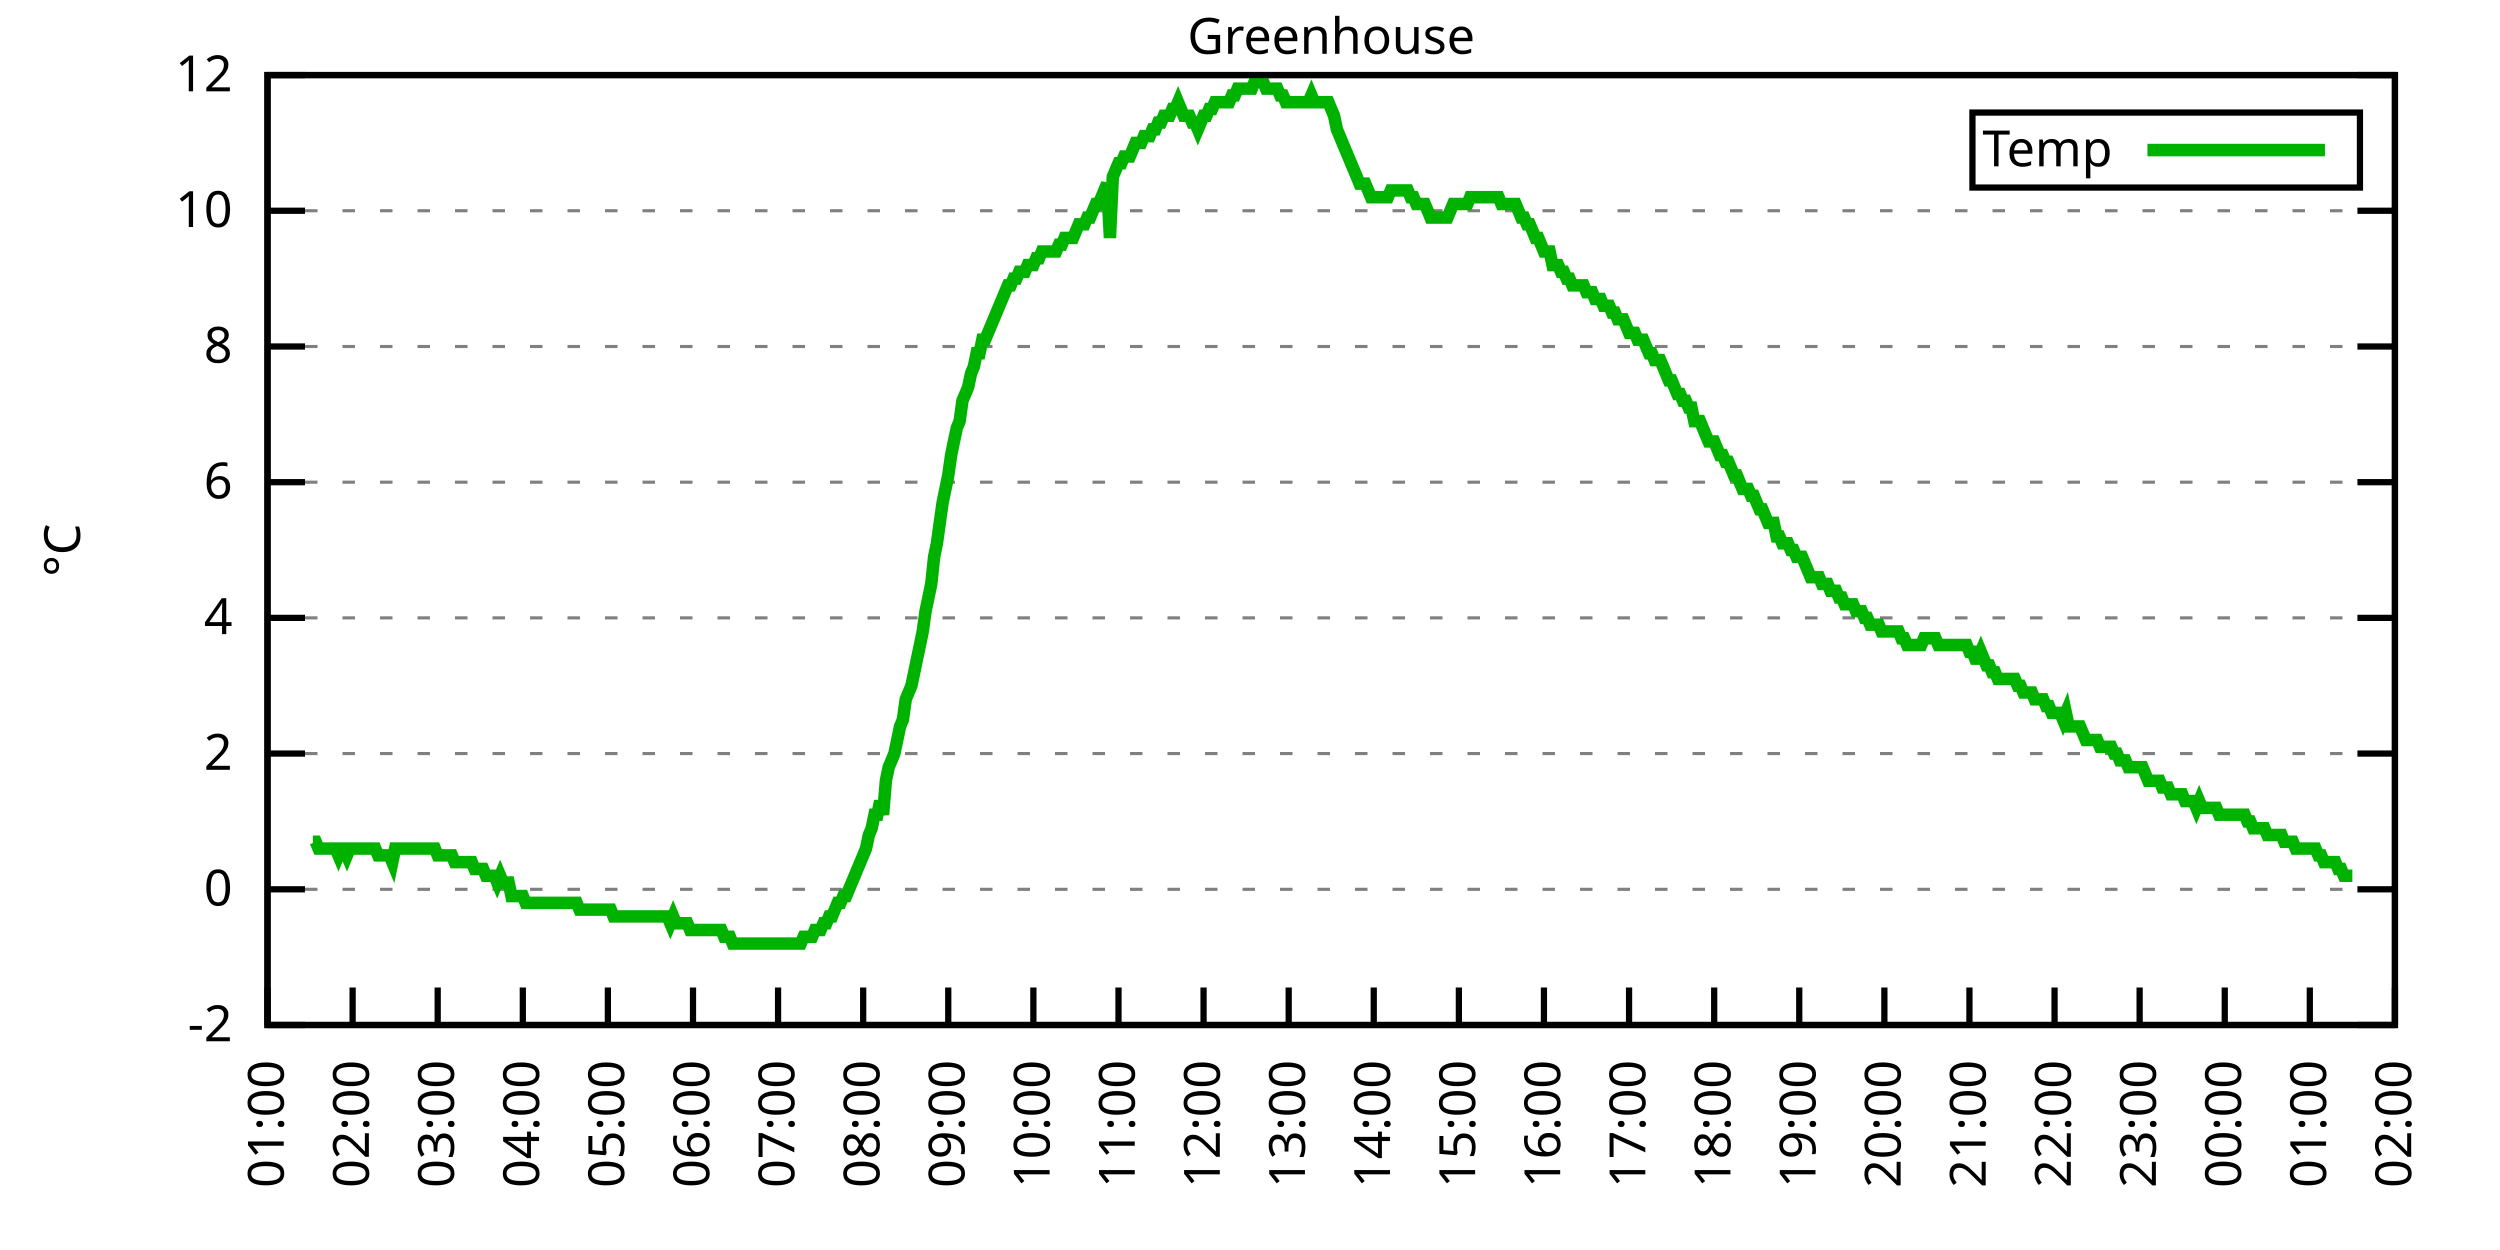
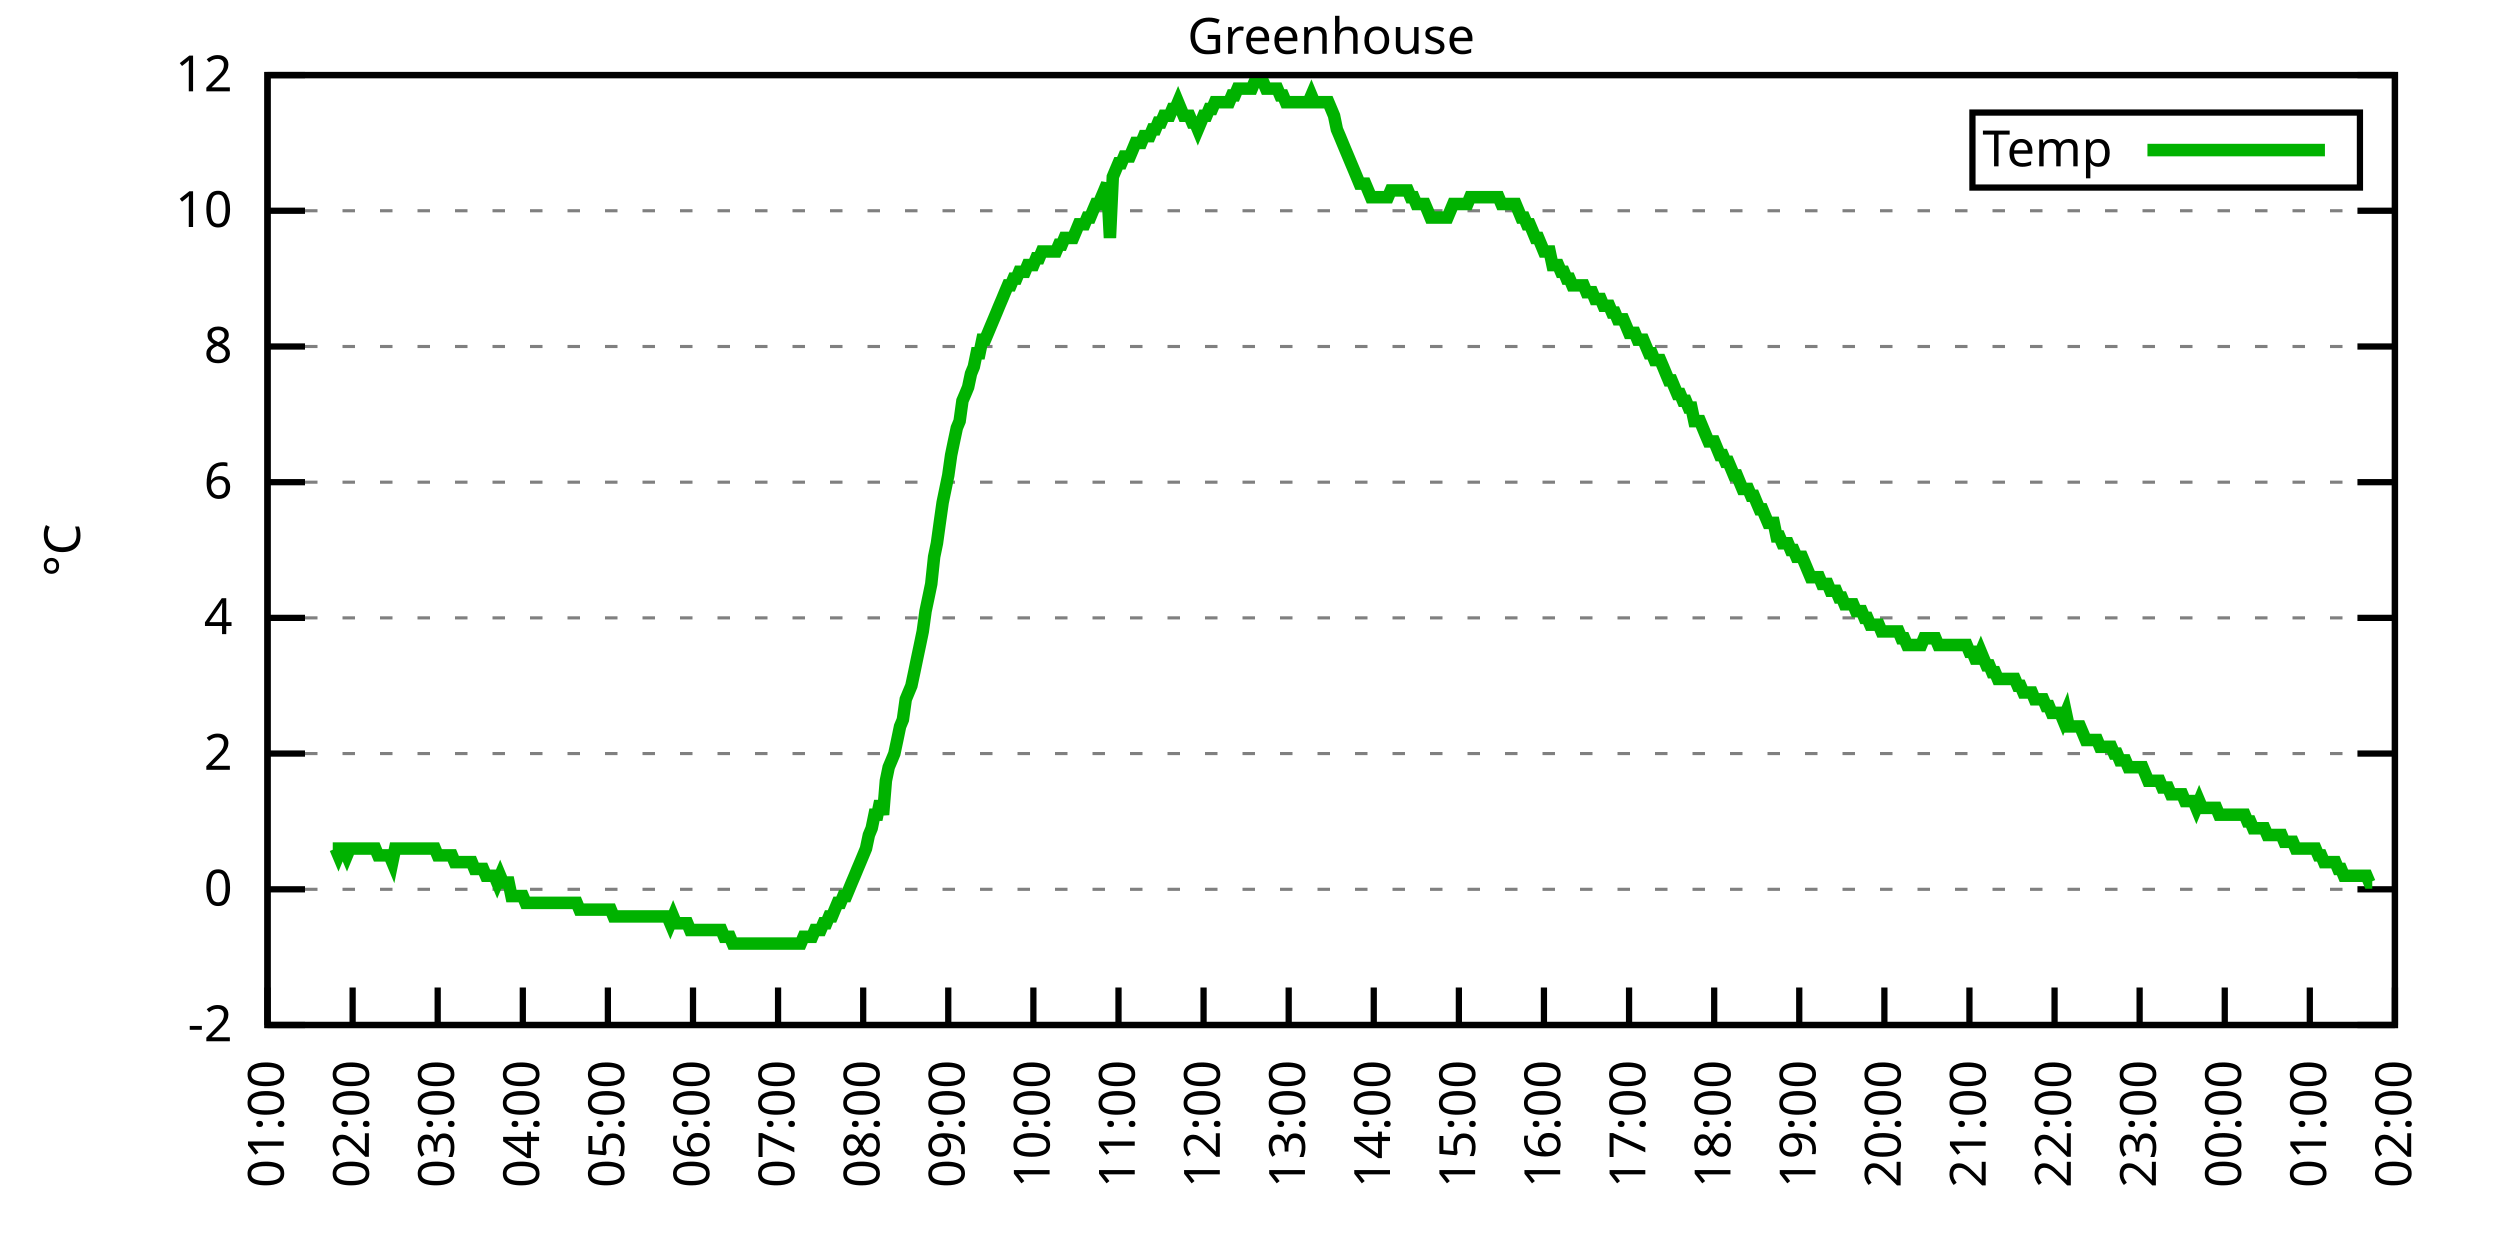
<svg xmlns="http://www.w3.org/2000/svg" xmlns:xlink="http://www.w3.org/1999/xlink" width="400" height="200" viewBox="0 0 400 200">
  <g id="gnuplot_canvas">
    <rect x="0" y="0" width="400" height="200" fill="none" />
    <defs>
      <circle id="gpDot" r="0.5" stroke-width="0.5" stroke="currentColor" />
      <path id="gpPt0" stroke-width="0.333" stroke="currentColor" d="M-1,0 h2 M0,-1 v2" />
      <path id="gpPt1" stroke-width="0.333" stroke="currentColor" d="M-1,-1 L1,1 M1,-1 L-1,1" />
      <path id="gpPt2" stroke-width="0.333" stroke="currentColor" d="M-1,0 L1,0 M0,-1 L0,1 M-1,-1 L1,1 M-1,1 L1,-1" />
      <rect id="gpPt3" stroke-width="0.333" stroke="currentColor" x="-1" y="-1" width="2" height="2" />
      <rect id="gpPt4" stroke-width="0.333" stroke="currentColor" fill="currentColor" x="-1" y="-1" width="2" height="2" />
      <circle id="gpPt5" stroke-width="0.333" stroke="currentColor" cx="0" cy="0" r="1" />
      <use xlink:href="#gpPt5" id="gpPt6" fill="currentColor" stroke="none" />
      <path id="gpPt7" stroke-width="0.333" stroke="currentColor" d="M0,-1.33 L-1.33,0.67 L1.33,0.67 z" />
      <use xlink:href="#gpPt7" id="gpPt8" fill="currentColor" stroke="none" />
      <use xlink:href="#gpPt7" id="gpPt9" stroke="currentColor" transform="rotate(180)" />
      <use xlink:href="#gpPt9" id="gpPt10" fill="currentColor" stroke="none" />
      <use xlink:href="#gpPt3" id="gpPt11" stroke="currentColor" transform="rotate(45)" />
      <use xlink:href="#gpPt11" id="gpPt12" fill="currentColor" stroke="none" />
      <path id="gpPt13" stroke-width="0.333" stroke="currentColor" d="M0,1.330 L1.265,0.411 L0.782,-1.067 L-0.782,-1.076 L-1.265,0.411 z" />
      <use xlink:href="#gpPt13" id="gpPt14" fill="currentColor" stroke="none" />
      <filter id="textbox" filterUnits="objectBoundingBox" x="0" y="0" height="1" width="1">
        <feFlood flood-color="white" flood-opacity="1" result="bgnd" />
        <feComposite in="SourceGraphic" in2="bgnd" operator="atop" />
      </filter>
      <filter id="greybox" filterUnits="objectBoundingBox" x="0" y="0" height="1" width="1">
        <feFlood flood-color="lightgrey" flood-opacity="1" result="grey" />
        <feComposite in="SourceGraphic" in2="grey" operator="atop" />
      </filter>
    </defs>
    <g fill="none" color="white" stroke="currentColor" stroke-width="1.00" stroke-linecap="butt" stroke-linejoin="miter">
</g>
    <g fill="none" color="black" stroke="currentColor" stroke-width="1.00" stroke-linecap="butt" stroke-linejoin="miter">
      <g stroke="none" shape-rendering="crispEdges">
        <polygon fill="rgb(255, 255, 255)" points="42.80,164.00 383.18,164.00 383.18,12.02 42.80,12.02 " />
      </g>
    </g>
    <g fill="none" color="black" stroke="currentColor" stroke-width="1.00" stroke-linecap="butt" stroke-linejoin="miter">
</g>
    <g fill="none" color="black" stroke="black" stroke-width="0.50" stroke-linecap="butt" stroke-linejoin="miter">
</g>
    <g fill="none" color="gray" stroke="currentColor" stroke-width="0.50" stroke-linecap="butt" stroke-linejoin="miter">
      <path stroke="gray" stroke-dasharray="2,4" class="gridline" d="M42.80,164.00 L383.19,164.00  " />
    </g>
    <g fill="none" color="gray" stroke="gray" stroke-width="1.00" stroke-linecap="butt" stroke-linejoin="miter">
</g>
    <g fill="none" color="black" stroke="currentColor" stroke-width="1.00" stroke-linecap="butt" stroke-linejoin="miter">
      <path stroke="black" d="M42.80,164.00 L48.80,164.00 M383.19,164.00 L377.19,164.00  " />
      <g transform="translate(37.20,166.60)" stroke="none" fill="black" font-family="Sans" font-size="8.00" text-anchor="end">
        <text>
          <tspan font-family="Sans">-2</tspan>
        </text>
      </g>
    </g>
    <g fill="none" color="black" stroke="currentColor" stroke-width="1.00" stroke-linecap="butt" stroke-linejoin="miter">
</g>
    <g fill="none" color="black" stroke="black" stroke-width="0.50" stroke-linecap="butt" stroke-linejoin="miter">
</g>
    <g fill="none" color="gray" stroke="currentColor" stroke-width="0.50" stroke-linecap="butt" stroke-linejoin="miter">
      <path stroke="gray" stroke-dasharray="2,4" class="gridline" d="M42.80,142.29 L383.19,142.29  " />
    </g>
    <g fill="none" color="gray" stroke="gray" stroke-width="1.00" stroke-linecap="butt" stroke-linejoin="miter">
</g>
    <g fill="none" color="black" stroke="currentColor" stroke-width="1.00" stroke-linecap="butt" stroke-linejoin="miter">
      <path stroke="black" d="M42.80,142.29 L48.80,142.29 M383.19,142.29 L377.19,142.29  " />
      <g transform="translate(37.20,144.89)" stroke="none" fill="black" font-family="Sans" font-size="8.00" text-anchor="end">
        <text>
          <tspan font-family="Sans"> 0</tspan>
        </text>
      </g>
    </g>
    <g fill="none" color="black" stroke="currentColor" stroke-width="1.00" stroke-linecap="butt" stroke-linejoin="miter">
</g>
    <g fill="none" color="black" stroke="black" stroke-width="0.50" stroke-linecap="butt" stroke-linejoin="miter">
</g>
    <g fill="none" color="gray" stroke="currentColor" stroke-width="0.50" stroke-linecap="butt" stroke-linejoin="miter">
      <path stroke="gray" stroke-dasharray="2,4" class="gridline" d="M42.80,120.57 L383.19,120.57  " />
    </g>
    <g fill="none" color="gray" stroke="gray" stroke-width="1.00" stroke-linecap="butt" stroke-linejoin="miter">
</g>
    <g fill="none" color="black" stroke="currentColor" stroke-width="1.00" stroke-linecap="butt" stroke-linejoin="miter">
      <path stroke="black" d="M42.80,120.57 L48.80,120.57 M383.19,120.57 L377.19,120.57  " />
      <g transform="translate(37.20,123.17)" stroke="none" fill="black" font-family="Sans" font-size="8.00" text-anchor="end">
        <text>
          <tspan font-family="Sans"> 2</tspan>
        </text>
      </g>
    </g>
    <g fill="none" color="black" stroke="currentColor" stroke-width="1.00" stroke-linecap="butt" stroke-linejoin="miter">
</g>
    <g fill="none" color="black" stroke="black" stroke-width="0.50" stroke-linecap="butt" stroke-linejoin="miter">
</g>
    <g fill="none" color="gray" stroke="currentColor" stroke-width="0.50" stroke-linecap="butt" stroke-linejoin="miter">
      <path stroke="gray" stroke-dasharray="2,4" class="gridline" d="M42.80,98.86 L383.19,98.86  " />
    </g>
    <g fill="none" color="gray" stroke="gray" stroke-width="1.00" stroke-linecap="butt" stroke-linejoin="miter">
</g>
    <g fill="none" color="black" stroke="currentColor" stroke-width="1.00" stroke-linecap="butt" stroke-linejoin="miter">
      <path stroke="black" d="M42.80,98.86 L48.80,98.86 M383.19,98.86 L377.19,98.86  " />
      <g transform="translate(37.20,101.46)" stroke="none" fill="black" font-family="Sans" font-size="8.00" text-anchor="end">
        <text>
          <tspan font-family="Sans"> 4</tspan>
        </text>
      </g>
    </g>
    <g fill="none" color="black" stroke="currentColor" stroke-width="1.00" stroke-linecap="butt" stroke-linejoin="miter">
</g>
    <g fill="none" color="black" stroke="black" stroke-width="0.50" stroke-linecap="butt" stroke-linejoin="miter">
</g>
    <g fill="none" color="gray" stroke="currentColor" stroke-width="0.50" stroke-linecap="butt" stroke-linejoin="miter">
      <path stroke="gray" stroke-dasharray="2,4" class="gridline" d="M42.80,77.15 L383.19,77.15  " />
    </g>
    <g fill="none" color="gray" stroke="gray" stroke-width="1.00" stroke-linecap="butt" stroke-linejoin="miter">
</g>
    <g fill="none" color="black" stroke="currentColor" stroke-width="1.00" stroke-linecap="butt" stroke-linejoin="miter">
      <path stroke="black" d="M42.80,77.15 L48.80,77.15 M383.19,77.15 L377.19,77.15  " />
      <g transform="translate(37.20,79.75)" stroke="none" fill="black" font-family="Sans" font-size="8.00" text-anchor="end">
        <text>
          <tspan font-family="Sans"> 6</tspan>
        </text>
      </g>
    </g>
    <g fill="none" color="black" stroke="currentColor" stroke-width="1.00" stroke-linecap="butt" stroke-linejoin="miter">
</g>
    <g fill="none" color="black" stroke="black" stroke-width="0.50" stroke-linecap="butt" stroke-linejoin="miter">
</g>
    <g fill="none" color="gray" stroke="currentColor" stroke-width="0.50" stroke-linecap="butt" stroke-linejoin="miter">
      <path stroke="gray" stroke-dasharray="2,4" class="gridline" d="M42.80,55.44 L383.19,55.44  " />
    </g>
    <g fill="none" color="gray" stroke="gray" stroke-width="1.00" stroke-linecap="butt" stroke-linejoin="miter">
</g>
    <g fill="none" color="black" stroke="currentColor" stroke-width="1.00" stroke-linecap="butt" stroke-linejoin="miter">
      <path stroke="black" d="M42.80,55.44 L48.80,55.44 M383.19,55.44 L377.19,55.44  " />
      <g transform="translate(37.20,58.04)" stroke="none" fill="black" font-family="Sans" font-size="8.00" text-anchor="end">
        <text>
          <tspan font-family="Sans"> 8</tspan>
        </text>
      </g>
    </g>
    <g fill="none" color="black" stroke="currentColor" stroke-width="1.00" stroke-linecap="butt" stroke-linejoin="miter">
</g>
    <g fill="none" color="black" stroke="black" stroke-width="0.50" stroke-linecap="butt" stroke-linejoin="miter">
</g>
    <g fill="none" color="gray" stroke="currentColor" stroke-width="0.50" stroke-linecap="butt" stroke-linejoin="miter">
      <path stroke="gray" stroke-dasharray="2,4" class="gridline" d="M42.80,33.72 L383.19,33.72  " />
    </g>
    <g fill="none" color="gray" stroke="gray" stroke-width="1.00" stroke-linecap="butt" stroke-linejoin="miter">
</g>
    <g fill="none" color="black" stroke="currentColor" stroke-width="1.00" stroke-linecap="butt" stroke-linejoin="miter">
      <path stroke="black" d="M42.80,33.72 L48.80,33.72 M383.19,33.72 L377.19,33.72  " />
      <g transform="translate(37.20,36.32)" stroke="none" fill="black" font-family="Sans" font-size="8.00" text-anchor="end">
        <text>
          <tspan font-family="Sans"> 10</tspan>
        </text>
      </g>
    </g>
    <g fill="none" color="black" stroke="currentColor" stroke-width="1.00" stroke-linecap="butt" stroke-linejoin="miter">
</g>
    <g fill="none" color="black" stroke="black" stroke-width="0.50" stroke-linecap="butt" stroke-linejoin="miter">
</g>
    <g fill="none" color="gray" stroke="currentColor" stroke-width="0.50" stroke-linecap="butt" stroke-linejoin="miter">
      <path stroke="gray" stroke-dasharray="2,4" class="gridline" d="M42.80,12.01 L383.19,12.01  " />
    </g>
    <g fill="none" color="gray" stroke="gray" stroke-width="1.00" stroke-linecap="butt" stroke-linejoin="miter">
</g>
    <g fill="none" color="black" stroke="currentColor" stroke-width="1.00" stroke-linecap="butt" stroke-linejoin="miter">
      <path stroke="black" d="M42.80,12.01 L48.80,12.01 M383.19,12.01 L377.19,12.01  " />
      <g transform="translate(37.20,14.61)" stroke="none" fill="black" font-family="Sans" font-size="8.00" text-anchor="end">
        <text>
          <tspan font-family="Sans"> 12</tspan>
        </text>
      </g>
    </g>
    <g fill="none" color="black" stroke="currentColor" stroke-width="1.00" stroke-linecap="butt" stroke-linejoin="miter">
      <path stroke="black" d="M42.80,164.00 L42.80,158.00  " />
      <g transform="translate(45.40,169.60) rotate(270.00)" stroke="none" fill="black" font-family="Sans" font-size="8.00" text-anchor="end">
        <text>
          <tspan font-family="Sans">01:00</tspan>
        </text>
      </g>
    </g>
    <g fill="none" color="black" stroke="currentColor" stroke-width="1.00" stroke-linecap="butt" stroke-linejoin="miter">
      <path stroke="black" d="M56.42,164.00 L56.42,158.00  " />
      <g transform="translate(59.02,169.60) rotate(270.00)" stroke="none" fill="black" font-family="Sans" font-size="8.00" text-anchor="end">
        <text>
          <tspan font-family="Sans">02:00</tspan>
        </text>
      </g>
    </g>
    <g fill="none" color="black" stroke="currentColor" stroke-width="1.00" stroke-linecap="butt" stroke-linejoin="miter">
      <path stroke="black" d="M70.03,164.00 L70.03,158.00  " />
      <g transform="translate(72.63,169.60) rotate(270.00)" stroke="none" fill="black" font-family="Sans" font-size="8.00" text-anchor="end">
        <text>
          <tspan font-family="Sans">03:00</tspan>
        </text>
      </g>
    </g>
    <g fill="none" color="black" stroke="currentColor" stroke-width="1.00" stroke-linecap="butt" stroke-linejoin="miter">
      <path stroke="black" d="M83.65,164.00 L83.65,158.00  " />
      <g transform="translate(86.25,169.60) rotate(270.00)" stroke="none" fill="black" font-family="Sans" font-size="8.00" text-anchor="end">
        <text>
          <tspan font-family="Sans">04:00</tspan>
        </text>
      </g>
    </g>
    <g fill="none" color="black" stroke="currentColor" stroke-width="1.00" stroke-linecap="butt" stroke-linejoin="miter">
      <path stroke="black" d="M97.26,164.00 L97.26,158.00  " />
      <g transform="translate(99.86,169.60) rotate(270.00)" stroke="none" fill="black" font-family="Sans" font-size="8.00" text-anchor="end">
        <text>
          <tspan font-family="Sans">05:00</tspan>
        </text>
      </g>
    </g>
    <g fill="none" color="black" stroke="currentColor" stroke-width="1.00" stroke-linecap="butt" stroke-linejoin="miter">
      <path stroke="black" d="M110.88,164.00 L110.88,158.00  " />
      <g transform="translate(113.48,169.60) rotate(270.00)" stroke="none" fill="black" font-family="Sans" font-size="8.00" text-anchor="end">
        <text>
          <tspan font-family="Sans">06:00</tspan>
        </text>
      </g>
    </g>
    <g fill="none" color="black" stroke="currentColor" stroke-width="1.00" stroke-linecap="butt" stroke-linejoin="miter">
      <path stroke="black" d="M124.49,164.00 L124.49,158.00  " />
      <g transform="translate(127.09,169.60) rotate(270.00)" stroke="none" fill="black" font-family="Sans" font-size="8.00" text-anchor="end">
        <text>
          <tspan font-family="Sans">07:00</tspan>
        </text>
      </g>
    </g>
    <g fill="none" color="black" stroke="currentColor" stroke-width="1.00" stroke-linecap="butt" stroke-linejoin="miter">
      <path stroke="black" d="M138.11,164.00 L138.11,158.00  " />
      <g transform="translate(140.71,169.60) rotate(270.00)" stroke="none" fill="black" font-family="Sans" font-size="8.00" text-anchor="end">
        <text>
          <tspan font-family="Sans">08:00</tspan>
        </text>
      </g>
    </g>
    <g fill="none" color="black" stroke="currentColor" stroke-width="1.00" stroke-linecap="butt" stroke-linejoin="miter">
      <path stroke="black" d="M151.72,164.00 L151.72,158.00  " />
      <g transform="translate(154.32,169.60) rotate(270.00)" stroke="none" fill="black" font-family="Sans" font-size="8.00" text-anchor="end">
        <text>
          <tspan font-family="Sans">09:00</tspan>
        </text>
      </g>
    </g>
    <g fill="none" color="black" stroke="currentColor" stroke-width="1.00" stroke-linecap="butt" stroke-linejoin="miter">
      <path stroke="black" d="M165.34,164.00 L165.34,158.00  " />
      <g transform="translate(167.94,169.60) rotate(270.00)" stroke="none" fill="black" font-family="Sans" font-size="8.00" text-anchor="end">
        <text>
          <tspan font-family="Sans">10:00</tspan>
        </text>
      </g>
    </g>
    <g fill="none" color="black" stroke="currentColor" stroke-width="1.00" stroke-linecap="butt" stroke-linejoin="miter">
      <path stroke="black" d="M178.96,164.00 L178.96,158.00  " />
      <g transform="translate(181.56,169.60) rotate(270.00)" stroke="none" fill="black" font-family="Sans" font-size="8.00" text-anchor="end">
        <text>
          <tspan font-family="Sans">11:00</tspan>
        </text>
      </g>
    </g>
    <g fill="none" color="black" stroke="currentColor" stroke-width="1.00" stroke-linecap="butt" stroke-linejoin="miter">
      <path stroke="black" d="M192.57,164.00 L192.57,158.00  " />
      <g transform="translate(195.17,169.60) rotate(270.00)" stroke="none" fill="black" font-family="Sans" font-size="8.00" text-anchor="end">
        <text>
          <tspan font-family="Sans">12:00</tspan>
        </text>
      </g>
    </g>
    <g fill="none" color="black" stroke="currentColor" stroke-width="1.00" stroke-linecap="butt" stroke-linejoin="miter">
      <path stroke="black" d="M206.19,164.00 L206.19,158.00  " />
      <g transform="translate(208.79,169.60) rotate(270.00)" stroke="none" fill="black" font-family="Sans" font-size="8.00" text-anchor="end">
        <text>
          <tspan font-family="Sans">13:00</tspan>
        </text>
      </g>
    </g>
    <g fill="none" color="black" stroke="currentColor" stroke-width="1.00" stroke-linecap="butt" stroke-linejoin="miter">
      <path stroke="black" d="M219.80,164.00 L219.80,158.00  " />
      <g transform="translate(222.40,169.60) rotate(270.00)" stroke="none" fill="black" font-family="Sans" font-size="8.00" text-anchor="end">
        <text>
          <tspan font-family="Sans">14:00</tspan>
        </text>
      </g>
    </g>
    <g fill="none" color="black" stroke="currentColor" stroke-width="1.00" stroke-linecap="butt" stroke-linejoin="miter">
      <path stroke="black" d="M233.42,164.00 L233.42,158.00  " />
      <g transform="translate(236.02,169.60) rotate(270.00)" stroke="none" fill="black" font-family="Sans" font-size="8.00" text-anchor="end">
        <text>
          <tspan font-family="Sans">15:00</tspan>
        </text>
      </g>
    </g>
    <g fill="none" color="black" stroke="currentColor" stroke-width="1.00" stroke-linecap="butt" stroke-linejoin="miter">
      <path stroke="black" d="M247.03,164.00 L247.03,158.00  " />
      <g transform="translate(249.63,169.60) rotate(270.00)" stroke="none" fill="black" font-family="Sans" font-size="8.00" text-anchor="end">
        <text>
          <tspan font-family="Sans">16:00</tspan>
        </text>
      </g>
    </g>
    <g fill="none" color="black" stroke="currentColor" stroke-width="1.00" stroke-linecap="butt" stroke-linejoin="miter">
      <path stroke="black" d="M260.65,164.00 L260.65,158.00  " />
      <g transform="translate(263.25,169.60) rotate(270.00)" stroke="none" fill="black" font-family="Sans" font-size="8.00" text-anchor="end">
        <text>
          <tspan font-family="Sans">17:00</tspan>
        </text>
      </g>
    </g>
    <g fill="none" color="black" stroke="currentColor" stroke-width="1.00" stroke-linecap="butt" stroke-linejoin="miter">
      <path stroke="black" d="M274.27,164.00 L274.27,158.00  " />
      <g transform="translate(276.87,169.60) rotate(270.00)" stroke="none" fill="black" font-family="Sans" font-size="8.00" text-anchor="end">
        <text>
          <tspan font-family="Sans">18:00</tspan>
        </text>
      </g>
    </g>
    <g fill="none" color="black" stroke="currentColor" stroke-width="1.00" stroke-linecap="butt" stroke-linejoin="miter">
      <path stroke="black" d="M287.88,164.00 L287.88,158.00  " />
      <g transform="translate(290.48,169.60) rotate(270.00)" stroke="none" fill="black" font-family="Sans" font-size="8.00" text-anchor="end">
        <text>
          <tspan font-family="Sans">19:00</tspan>
        </text>
      </g>
    </g>
    <g fill="none" color="black" stroke="currentColor" stroke-width="1.00" stroke-linecap="butt" stroke-linejoin="miter">
      <path stroke="black" d="M301.50,164.00 L301.50,158.00  " />
      <g transform="translate(304.10,169.60) rotate(270.00)" stroke="none" fill="black" font-family="Sans" font-size="8.00" text-anchor="end">
        <text>
          <tspan font-family="Sans">20:00</tspan>
        </text>
      </g>
    </g>
    <g fill="none" color="black" stroke="currentColor" stroke-width="1.00" stroke-linecap="butt" stroke-linejoin="miter">
      <path stroke="black" d="M315.11,164.00 L315.11,158.00  " />
      <g transform="translate(317.71,169.60) rotate(270.00)" stroke="none" fill="black" font-family="Sans" font-size="8.00" text-anchor="end">
        <text>
          <tspan font-family="Sans">21:00</tspan>
        </text>
      </g>
    </g>
    <g fill="none" color="black" stroke="currentColor" stroke-width="1.00" stroke-linecap="butt" stroke-linejoin="miter">
      <path stroke="black" d="M328.73,164.00 L328.73,158.00  " />
      <g transform="translate(331.33,169.60) rotate(270.00)" stroke="none" fill="black" font-family="Sans" font-size="8.00" text-anchor="end">
        <text>
          <tspan font-family="Sans">22:00</tspan>
        </text>
      </g>
    </g>
    <g fill="none" color="black" stroke="currentColor" stroke-width="1.00" stroke-linecap="butt" stroke-linejoin="miter">
      <path stroke="black" d="M342.34,164.00 L342.34,158.00  " />
      <g transform="translate(344.94,169.60) rotate(270.00)" stroke="none" fill="black" font-family="Sans" font-size="8.00" text-anchor="end">
        <text>
          <tspan font-family="Sans">23:00</tspan>
        </text>
      </g>
    </g>
    <g fill="none" color="black" stroke="currentColor" stroke-width="1.00" stroke-linecap="butt" stroke-linejoin="miter">
      <path stroke="black" d="M355.96,164.00 L355.96,158.00  " />
      <g transform="translate(358.56,169.60) rotate(270.00)" stroke="none" fill="black" font-family="Sans" font-size="8.00" text-anchor="end">
        <text>
          <tspan font-family="Sans">00:00</tspan>
        </text>
      </g>
    </g>
    <g fill="none" color="black" stroke="currentColor" stroke-width="1.00" stroke-linecap="butt" stroke-linejoin="miter">
      <path stroke="black" d="M369.57,164.00 L369.57,158.00  " />
      <g transform="translate(372.17,169.60) rotate(270.00)" stroke="none" fill="black" font-family="Sans" font-size="8.00" text-anchor="end">
        <text>
          <tspan font-family="Sans">01:00</tspan>
        </text>
      </g>
    </g>
    <g fill="none" color="black" stroke="currentColor" stroke-width="1.00" stroke-linecap="butt" stroke-linejoin="miter">
      <path stroke="black" d="M383.19,164.00 L383.19,158.00  " />
      <g transform="translate(385.79,169.60) rotate(270.00)" stroke="none" fill="black" font-family="Sans" font-size="8.00" text-anchor="end">
        <text>
          <tspan font-family="Sans">02:00</tspan>
        </text>
      </g>
    </g>
    <g fill="none" color="black" stroke="currentColor" stroke-width="1.00" stroke-linecap="butt" stroke-linejoin="miter">
</g>
    <g fill="none" color="black" stroke="currentColor" stroke-width="1.00" stroke-linecap="butt" stroke-linejoin="miter">
      <path stroke="black" d="M42.80,12.01 L42.80,164.00 L383.19,164.00 L383.19,12.01 L42.80,12.01 Z  " />
    </g>
    <g fill="none" color="black" stroke="currentColor" stroke-width="1.00" stroke-linecap="butt" stroke-linejoin="miter">
</g>
    <g fill="none" color="black" stroke="currentColor" stroke-width="1.00" stroke-linecap="butt" stroke-linejoin="miter">
      <path stroke="black" d="M315.59,30.01 L315.59,18.01 L377.59,18.01 L377.59,30.01 L315.59,30.01 Z  " />
    </g>
    <g id="Greenhouse_plot_1">
      <g fill="none" color="white" stroke="black" stroke-width="2.00" stroke-linecap="butt" stroke-linejoin="miter">
</g>
      <g fill="none" color="black" stroke="currentColor" stroke-width="2.00" stroke-linecap="butt" stroke-linejoin="miter">
        <g transform="translate(337.99,26.61)" stroke="none" fill="black" font-family="Sans" font-size="8.00" text-anchor="end">
          <text>
            <tspan font-family="Sans">Temp</tspan>
          </text>
        </g>
      </g>
      <g fill="none" color="black" stroke="currentColor" stroke-width="2.00" stroke-linecap="butt" stroke-linejoin="miter">
-         <path stroke="rgb(  0, 178,   0)" d="M343.59,24.01 L371.99,24.01 M50.06,134.69 L50.52,134.69 L50.97,135.77 L51.42,135.77 L51.88,135.77 L52.33,135.77   L52.78,135.77 L53.24,135.77 L53.69,135.77 L54.15,136.86 L54.60,135.77 L55.05,135.77 L55.51,136.86 L55.96,135.77   L56.42,135.77 L56.87,135.77 L57.32,135.77 L57.78,135.77 L58.23,135.77 L58.68,135.77 L59.14,135.77 L59.59,135.77   L60.05,135.77 L60.50,136.86 L60.95,136.86 L61.41,136.86 L61.86,136.86 L62.32,136.86 L62.77,137.94 L63.22,135.77   L63.68,135.77 L64.13,135.77 L64.58,135.77 L65.04,135.77 L65.49,135.77 L65.95,135.77 L66.40,135.77 L66.85,135.77   L67.31,135.77 L67.76,135.77 L68.22,135.77 L68.67,135.77 L69.12,135.77 L69.58,135.77 L70.03,136.86 L70.49,136.86   L70.94,136.86 L71.39,136.86 L71.85,136.86 L72.30,136.86 L72.75,137.94 L73.21,137.94 L73.66,137.94 L74.12,137.94   L74.57,137.94 L75.02,137.94 L75.48,137.94 L75.93,139.03 L76.39,139.03 L76.84,139.03 L77.29,139.03 L77.75,140.12   L78.20,140.12 L78.65,140.12 L79.11,140.12 L79.56,141.20 L80.02,140.12 L80.47,141.20 L80.92,141.20 L81.38,141.20   L81.83,143.37 L82.29,143.37 L82.74,143.37 L83.19,143.37 L83.65,143.37 L84.10,144.46 L84.55,144.46 L85.01,144.46   L85.46,144.46 L85.92,144.46 L86.37,144.46 L86.82,144.46 L87.28,144.46 L87.73,144.46 L88.19,144.46 L88.64,144.46   L89.09,144.46 L89.55,144.46 L90.00,144.46 L90.45,144.46 L90.91,144.46 L91.36,144.46 L91.82,144.46 L92.27,144.46   L92.72,145.54 L93.18,145.54 L93.63,145.54 L94.09,145.54 L94.54,145.54 L94.99,145.54 L95.45,145.54 L95.90,145.54   L96.35,145.54 L96.81,145.54 L97.26,145.54 L97.72,145.54 L98.17,146.63 L98.62,146.63 L99.08,146.63 L99.53,146.63   L99.99,146.63 L100.44,146.63 L100.89,146.63 L101.35,146.63 L101.80,146.63 L102.25,146.63 L102.71,146.63 L103.16,146.63   L103.62,146.63 L104.07,146.63 L104.52,146.63 L104.98,146.63 L105.43,146.63 L105.89,146.63 L106.34,146.63 L106.79,146.63   L107.25,147.72 L107.70,146.63 L108.15,147.72 L108.61,147.72 L109.06,147.72 L109.52,147.72 L109.97,147.72 L110.42,148.80   L110.88,148.80 L111.33,148.80 L111.79,148.80 L112.24,148.80 L112.69,148.80 L113.15,148.80 L113.60,148.80 L114.05,148.80   L114.51,148.80 L114.96,148.80 L115.42,148.80 L115.87,149.89 L116.32,149.89 L116.78,149.89 L117.23,150.97 L117.69,150.97   L118.14,150.97 L118.59,150.97 L119.05,150.97 L119.50,150.97 L119.96,150.97 L120.41,150.97 L120.86,150.97 L121.32,150.97   L121.77,150.97 L122.22,150.97 L122.68,150.97 L123.13,150.97 L123.59,150.97 L124.04,150.97 L124.49,150.97 L124.95,150.97   L125.40,150.97 L125.86,150.97 L126.31,150.97 L126.76,150.97 L127.22,150.97 L127.67,150.97 L128.12,150.97 L128.58,149.89   L129.03,149.89 L129.49,149.89 L129.94,149.89 L130.39,148.80 L130.85,148.80 L131.30,148.80 L131.76,147.72 L132.21,147.72   L132.66,146.63 L133.12,146.63 L133.57,145.54 L134.02,144.46 L134.48,144.46 L134.93,143.37 L135.39,143.37 L135.84,142.29   L136.29,141.20 L136.75,140.12 L137.20,139.03 L137.66,137.94 L138.11,136.86 L138.56,135.77 L139.02,133.60 L139.47,132.52   L139.92,130.35 L140.38,130.35 L140.83,128.17 L141.29,130.35 L141.74,124.92 L142.19,122.75 L142.65,121.66 L143.10,120.57   L143.56,118.40 L144.01,116.23 L144.46,115.15 L144.92,111.89 L145.37,110.80 L145.82,109.72 L146.28,107.55 L146.73,105.38   L147.19,103.20 L147.64,101.03 L148.09,97.78 L148.55,95.60 L149.00,93.43 L149.46,89.09 L149.91,86.92 L150.36,83.66   L150.82,80.41 L151.27,78.23 L151.72,76.06 L152.18,72.81 L152.63,70.63 L153.09,68.46 L153.54,67.38 L153.99,64.12   L154.45,63.04 L154.90,61.95 L155.36,59.78 L155.81,58.69 L156.26,56.52 L156.72,56.52 L157.17,54.35 L157.62,54.35   L158.08,53.26 L158.53,52.18 L158.99,51.09 L159.44,50.01 L159.89,48.92 L160.35,47.84 L160.80,46.75 L161.26,45.66   L161.71,45.66 L162.16,44.58 L162.62,44.58 L163.07,43.49 L163.52,43.49 L163.98,43.49 L164.43,42.41 L164.89,42.41   L165.34,42.41 L165.79,41.32 L166.25,41.32 L166.70,40.24 L167.16,40.24 L167.61,40.24 L168.06,40.24 L168.52,40.24   L168.97,40.24 L169.43,39.15 L169.88,39.15 L170.33,38.07 L170.79,38.07 L171.24,38.07 L171.69,38.07 L172.15,36.98   L172.60,35.89 L173.06,35.89 L173.51,35.89 L173.96,34.81 L174.42,34.81 L174.87,33.72 L175.33,32.64 L175.78,32.64   L176.23,31.55 L176.69,30.47 L177.14,29.38 L177.59,38.07 L178.05,28.29 L178.50,27.21 L178.96,26.12 L179.41,26.12   L179.86,25.04 L180.32,25.04 L180.77,25.04 L181.23,23.95 L181.68,22.87 L182.13,22.87 L182.59,22.87 L183.04,21.78   L183.49,21.78 L183.95,21.78 L184.40,20.70 L184.86,20.70 L185.31,19.61 L185.76,19.61 L186.22,18.52 L186.67,18.52   L187.13,18.52 L187.58,17.44 L188.03,17.44 L188.49,16.35 L188.94,17.44 L189.39,18.52 L189.85,18.52 L190.30,18.52   L190.76,19.61 L191.21,19.61 L191.66,20.70 L192.12,19.61 L192.57,18.52 L193.03,18.52 L193.48,17.44 L193.93,17.44   L194.39,16.35 L194.84,16.35 L195.29,16.35 L195.75,16.35 L196.20,16.35 L196.66,16.35 L197.11,15.27 L197.56,15.27   L198.02,14.18 L198.47,14.18 L198.93,14.18 L199.38,14.18 L199.83,14.18 L200.29,14.18 L200.74,13.10 L201.19,13.10   L201.65,13.10 L202.10,13.10 L202.56,14.18 L203.01,14.18 L203.46,14.18 L203.92,14.18 L204.37,14.18 L204.83,15.27   L205.28,15.27 L205.73,16.35 L206.19,16.35 L206.64,16.35 L207.09,16.35 L207.55,16.35 L208.00,16.35 L208.46,16.35   L208.91,16.35 L209.36,16.35 L209.82,15.27 L210.27,16.35 L210.73,16.35 L211.18,16.35 L211.63,16.35 L212.09,16.35   L212.54,16.35 L213.00,17.44 L213.45,18.52 L213.90,20.70 L214.36,21.78 L214.81,22.87 L215.26,23.95 L215.72,25.04   L216.17,26.12 L216.63,27.21 L217.08,28.29 L217.53,29.38 L217.99,29.38 L218.44,29.38 L218.90,30.47 L219.35,31.55   L219.80,31.55 L220.26,31.55 L220.71,31.55 L221.16,31.55 L221.62,31.55 L222.07,31.55 L222.53,30.47 L222.98,30.47   L223.43,30.47 L223.89,30.47 L224.34,30.47 L224.80,30.47 L225.25,30.47 L225.70,31.55 L226.16,31.55 L226.61,32.64   L227.06,32.64 L227.52,32.64 L227.97,32.64 L228.43,33.72 L228.88,34.81 L229.33,34.81 L229.79,34.81 L230.24,34.81   L230.70,34.81 L231.15,34.81 L231.60,34.81 L232.06,33.72 L232.51,32.64 L232.96,32.64 L233.42,32.64 L233.87,32.64   L234.33,32.64 L234.78,32.64 L235.23,31.55 L235.69,31.55 L236.14,31.55 L236.60,31.55 L237.05,31.55 L237.50,31.55   L237.96,31.55 L238.41,31.55 L238.86,31.55 L239.32,31.55 L239.77,31.55 L240.23,32.64 L240.68,32.64 L241.13,32.64   L241.59,32.64 L242.04,32.64 L242.50,32.64 L242.95,33.72 L243.40,34.81 L243.86,34.81 L244.31,35.89 L244.76,35.89   L245.22,36.98 L245.67,38.07 L246.13,38.07 L246.58,39.15 L247.03,40.24 L247.49,40.24 L247.94,40.24 L248.40,42.41   L248.85,42.41 L249.30,42.41 L249.76,43.49 L250.21,43.49 L250.66,44.58 L251.12,44.58 L251.57,45.66 L252.03,45.66   L252.48,45.66 L252.93,45.66 L253.39,45.66 L253.84,46.75 L254.30,46.75 L254.75,46.75 L255.20,47.84 L255.66,47.84   L256.11,47.84 L256.56,48.92 L257.02,48.92 L257.47,48.92 L257.93,50.01 L258.38,50.01 L258.83,51.09 L259.29,51.09   L259.74,51.09 L260.20,52.18 L260.65,53.26 L261.10,53.26 L261.56,53.26 L262.01,54.35 L262.47,54.35 L262.92,54.35   L263.37,55.44 L263.83,56.52 L264.28,56.52 L264.73,57.61 L265.19,57.61 L265.64,57.61 L266.10,58.69 L266.55,59.78   L267.00,60.86 L267.46,60.86 L267.91,61.95 L268.37,63.04 L268.82,63.04 L269.27,64.12 L269.73,64.12 L270.18,65.21   L270.63,65.21 L271.09,67.38 L271.54,67.38 L272.00,67.38 L272.45,68.46 L272.90,69.55 L273.36,70.63 L273.81,70.63   L274.27,70.63 L274.72,71.72 L275.17,72.81 L275.63,72.81 L276.08,73.89 L276.53,73.89 L276.99,74.98 L277.44,76.06   L277.90,76.06 L278.35,77.15 L278.80,78.23 L279.26,78.23 L279.71,78.23 L280.17,79.32 L280.62,79.32 L281.07,80.41   L281.53,81.49 L281.98,81.49 L282.43,82.58 L282.89,83.66 L283.34,83.66 L283.80,83.66 L284.25,85.83 L284.70,85.83   L285.16,86.92 L285.61,86.92 L286.07,86.92 L286.52,88.00 L286.97,88.00 L287.43,89.09 L287.88,89.09 L288.33,89.09   L288.79,90.18 L289.24,91.26 L289.70,92.35 L290.15,92.35 L290.60,92.35 L291.06,92.35 L291.51,93.43 L291.97,93.43   L292.42,93.43 L292.87,94.52 L293.33,94.52 L293.78,94.52 L294.23,95.60 L294.69,95.60 L295.14,96.69 L295.60,96.69   L296.05,96.69 L296.50,96.69 L296.96,97.78 L297.41,97.78 L297.87,97.78 L298.32,98.86 L298.77,98.86 L299.23,99.95   L299.68,99.95 L300.13,99.95 L300.59,99.95 L301.04,101.03 L301.50,101.03 L301.95,101.03 L302.40,101.03 L302.86,101.03   L303.31,101.03 L303.77,101.03 L304.22,102.12 L304.67,102.12 L305.13,103.20 L305.58,103.20 L306.03,103.20 L306.49,103.20   L306.94,103.20 L307.40,103.20 L307.85,102.12 L308.30,102.12 L308.76,102.12 L309.21,102.12 L309.67,102.12 L310.12,103.20   L310.57,103.20 L311.03,103.20 L311.48,103.20 L311.94,103.20 L312.39,103.20 L312.84,103.20 L313.30,103.20 L313.75,103.20   L314.20,103.20 L314.66,103.20 L315.11,104.29 L315.57,104.29 L316.02,105.38 L316.47,105.38 L316.93,104.29 L317.38,105.38   L317.84,106.46 L318.29,106.46 L318.74,107.55 L319.20,107.55 L319.65,108.63 L320.10,108.63 L320.56,108.63 L321.01,108.63   L321.47,108.63 L321.92,108.63 L322.37,108.63 L322.83,109.72 L323.28,109.72 L323.74,110.80 L324.19,110.80 L324.64,110.80   L325.10,110.80 L325.55,111.89 L326.00,111.89 L326.46,111.89 L326.91,111.89 L327.37,112.97 L327.82,112.97 L328.27,114.06   L328.73,114.06 L329.18,114.06 L329.64,114.06 L330.09,115.15 L330.54,114.06 L331.00,116.23 L331.45,116.23 L331.90,116.23   L332.36,116.23 L332.81,116.23 L333.27,117.32 L333.72,118.40 L334.17,118.40 L334.63,118.40 L335.08,118.40 L335.54,118.40   L335.99,119.49 L336.44,119.49 L336.90,119.49 L337.35,119.49 L337.80,119.49 L338.26,120.57 L338.71,120.57 L339.17,121.66   L339.62,121.66 L340.07,121.66 L340.53,122.75 L340.98,122.75 L341.44,122.75 L341.89,122.75 L342.34,122.75 L342.80,122.75   L343.25,123.83 L343.70,124.92 L344.16,124.92 L344.61,124.92 L345.07,124.92 L345.52,124.92 L345.97,126.00 L346.43,126.00   L346.88,126.00 L347.34,127.09 L347.79,127.09 L348.24,127.09 L348.70,127.09 L349.15,127.09 L349.60,128.17 L350.06,128.17   L350.51,128.17 L350.97,128.17 L351.42,129.26 L351.87,128.17 L352.33,129.26 L352.78,129.26 L353.24,129.26 L353.69,129.26   L354.14,129.26 L354.60,129.26 L355.05,130.35 L355.50,130.35 L355.96,130.35 L356.41,130.35 L356.87,130.35 L357.32,130.35   L357.77,130.35 L358.23,130.35 L358.68,130.35 L359.14,130.35 L359.59,131.43 L360.04,131.43 L360.50,132.52 L360.95,132.52   L361.41,132.52 L361.86,132.52 L362.31,132.52 L362.77,133.60 L363.22,133.60 L363.67,133.60 L364.13,133.60 L364.58,133.60   L365.04,133.60 L365.49,134.69 L365.94,134.69 L366.40,134.69 L366.85,134.69 L367.31,135.77 L367.76,135.77 L368.21,135.77   L368.67,135.77 L369.12,135.77 L369.57,135.77 L370.03,135.77 L370.48,135.77 L370.94,136.86 L371.39,136.86 L371.84,137.94   L372.30,137.94 L372.75,137.94 L373.21,137.94 L373.66,137.94 L374.11,139.03 L374.57,139.03 L375.02,140.12 L375.47,140.12   L375.93,140.12 L376.38,140.12  " />
+         <path stroke="rgb(  0, 178,   0)" d="M343.59,24.01 L371.99,24.01 M53.24,135.77 L53.69,135.77 L54.15,136.86 L54.60,135.77 L55.05,135.77 L55.51,136.86   L55.96,135.77 L56.42,135.77 L56.87,135.77 L57.32,135.77 L57.78,135.77 L58.23,135.77 L58.68,135.77 L59.14,135.77   L59.59,135.77 L60.05,135.77 L60.50,136.86 L60.95,136.86 L61.41,136.86 L61.86,136.86 L62.32,136.86 L62.77,137.94   L63.22,135.77 L63.68,135.77 L64.13,135.77 L64.58,135.77 L65.04,135.77 L65.49,135.77 L65.95,135.77 L66.40,135.77   L66.85,135.77 L67.31,135.77 L67.76,135.77 L68.22,135.77 L68.67,135.77 L69.12,135.77 L69.58,135.77 L70.03,136.86   L70.49,136.86 L70.94,136.86 L71.39,136.86 L71.85,136.86 L72.30,136.86 L72.75,137.94 L73.21,137.94 L73.66,137.94   L74.12,137.94 L74.57,137.94 L75.02,137.94 L75.48,137.94 L75.93,139.03 L76.39,139.03 L76.84,139.03 L77.29,139.03   L77.75,140.12 L78.20,140.12 L78.65,140.12 L79.11,140.12 L79.56,141.20 L80.02,140.12 L80.47,141.20 L80.92,141.20   L81.38,141.20 L81.83,143.37 L82.29,143.37 L82.74,143.37 L83.19,143.37 L83.65,143.37 L84.10,144.46 L84.55,144.46   L85.01,144.46 L85.46,144.46 L85.92,144.46 L86.37,144.46 L86.82,144.46 L87.28,144.46 L87.73,144.46 L88.19,144.46   L88.64,144.46 L89.09,144.46 L89.55,144.46 L90.00,144.46 L90.45,144.46 L90.91,144.46 L91.36,144.46 L91.82,144.46   L92.27,144.46 L92.72,145.54 L93.18,145.54 L93.63,145.54 L94.09,145.54 L94.54,145.54 L94.99,145.54 L95.45,145.54   L95.90,145.54 L96.35,145.54 L96.81,145.54 L97.26,145.54 L97.72,145.54 L98.17,146.63 L98.62,146.63 L99.08,146.63   L99.53,146.63 L99.99,146.63 L100.44,146.63 L100.89,146.63 L101.35,146.63 L101.80,146.63 L102.25,146.63 L102.71,146.63   L103.16,146.63 L103.62,146.63 L104.07,146.63 L104.52,146.63 L104.98,146.63 L105.43,146.63 L105.89,146.63 L106.34,146.63   L106.79,146.63 L107.25,147.72 L107.70,146.63 L108.15,147.72 L108.61,147.72 L109.06,147.72 L109.52,147.72 L109.97,147.72   L110.42,148.80 L110.88,148.80 L111.33,148.80 L111.79,148.80 L112.24,148.80 L112.69,148.80 L113.15,148.80 L113.60,148.80   L114.05,148.80 L114.51,148.80 L114.96,148.80 L115.42,148.80 L115.87,149.89 L116.32,149.89 L116.78,149.89 L117.23,150.97   L117.69,150.97 L118.14,150.97 L118.59,150.97 L119.05,150.97 L119.50,150.97 L119.96,150.97 L120.41,150.97 L120.86,150.97   L121.32,150.97 L121.77,150.97 L122.22,150.97 L122.68,150.97 L123.13,150.97 L123.59,150.97 L124.04,150.97 L124.49,150.97   L124.95,150.97 L125.40,150.97 L125.86,150.97 L126.31,150.97 L126.76,150.97 L127.22,150.97 L127.67,150.97 L128.12,150.97   L128.58,149.89 L129.03,149.89 L129.49,149.89 L129.94,149.89 L130.39,148.80 L130.85,148.80 L131.30,148.80 L131.76,147.72   L132.21,147.72 L132.66,146.63 L133.12,146.63 L133.57,145.54 L134.02,144.46 L134.48,144.46 L134.93,143.37 L135.39,143.37   L135.84,142.29 L136.29,141.20 L136.75,140.12 L137.20,139.03 L137.66,137.94 L138.11,136.86 L138.56,135.77 L139.02,133.60   L139.47,132.52 L139.92,130.35 L140.38,130.35 L140.83,128.17 L141.29,130.35 L141.74,124.92 L142.19,122.75 L142.65,121.66   L143.10,120.57 L143.56,118.40 L144.01,116.23 L144.46,115.15 L144.92,111.89 L145.37,110.80 L145.82,109.72 L146.28,107.55   L146.73,105.38 L147.19,103.20 L147.64,101.03 L148.09,97.78 L148.55,95.60 L149.00,93.43 L149.46,89.09 L149.91,86.92   L150.36,83.66 L150.82,80.41 L151.27,78.23 L151.72,76.06 L152.18,72.81 L152.63,70.63 L153.09,68.46 L153.54,67.38   L153.99,64.12 L154.45,63.04 L154.90,61.95 L155.36,59.78 L155.81,58.69 L156.26,56.52 L156.72,56.52 L157.17,54.35   L157.62,54.35 L158.08,53.26 L158.53,52.18 L158.99,51.09 L159.44,50.01 L159.89,48.92 L160.35,47.84 L160.80,46.75   L161.26,45.66 L161.71,45.66 L162.16,44.58 L162.62,44.58 L163.07,43.49 L163.52,43.49 L163.98,43.49 L164.43,42.41   L164.89,42.41 L165.34,42.41 L165.79,41.32 L166.25,41.32 L166.70,40.24 L167.16,40.24 L167.61,40.24 L168.06,40.24   L168.52,40.24 L168.97,40.24 L169.43,39.15 L169.88,39.15 L170.33,38.07 L170.79,38.07 L171.24,38.07 L171.69,38.07   L172.15,36.98 L172.60,35.89 L173.06,35.89 L173.51,35.89 L173.96,34.81 L174.42,34.81 L174.87,33.72 L175.33,32.64   L175.78,32.64 L176.23,31.55 L176.69,30.47 L177.14,29.38 L177.59,38.07 L178.05,28.29 L178.50,27.21 L178.96,26.12   L179.41,26.12 L179.86,25.04 L180.32,25.04 L180.77,25.04 L181.23,23.95 L181.68,22.87 L182.13,22.87 L182.59,22.87   L183.04,21.78 L183.49,21.78 L183.95,21.78 L184.40,20.70 L184.86,20.70 L185.31,19.61 L185.76,19.61 L186.22,18.52   L186.67,18.52 L187.13,18.52 L187.58,17.44 L188.03,17.44 L188.49,16.35 L188.94,17.44 L189.39,18.52 L189.85,18.52   L190.30,18.52 L190.76,19.61 L191.21,19.61 L191.66,20.70 L192.12,19.61 L192.57,18.52 L193.03,18.52 L193.48,17.44   L193.93,17.44 L194.39,16.35 L194.84,16.35 L195.29,16.35 L195.75,16.35 L196.20,16.35 L196.66,16.35 L197.11,15.27   L197.56,15.27 L198.02,14.18 L198.47,14.18 L198.93,14.18 L199.38,14.18 L199.83,14.18 L200.29,14.18 L200.74,13.10   L201.19,13.10 L201.65,13.10 L202.10,13.10 L202.56,14.18 L203.01,14.18 L203.46,14.18 L203.92,14.18 L204.37,14.18   L204.83,15.27 L205.28,15.27 L205.73,16.35 L206.19,16.35 L206.64,16.35 L207.09,16.35 L207.55,16.35 L208.00,16.35   L208.46,16.35 L208.91,16.35 L209.36,16.35 L209.82,15.27 L210.27,16.35 L210.73,16.35 L211.18,16.35 L211.63,16.35   L212.09,16.35 L212.54,16.35 L213.00,17.44 L213.45,18.52 L213.90,20.70 L214.36,21.78 L214.81,22.87 L215.26,23.95   L215.72,25.04 L216.17,26.12 L216.63,27.21 L217.08,28.29 L217.53,29.38 L217.99,29.38 L218.44,29.38 L218.90,30.47   L219.35,31.55 L219.80,31.55 L220.26,31.55 L220.71,31.55 L221.16,31.55 L221.62,31.55 L222.07,31.55 L222.53,30.47   L222.98,30.47 L223.43,30.47 L223.89,30.47 L224.34,30.47 L224.80,30.47 L225.25,30.47 L225.70,31.55 L226.16,31.55   L226.61,32.64 L227.06,32.64 L227.52,32.64 L227.97,32.64 L228.43,33.72 L228.88,34.81 L229.33,34.81 L229.79,34.81   L230.24,34.81 L230.70,34.81 L231.15,34.81 L231.60,34.81 L232.06,33.72 L232.51,32.64 L232.96,32.64 L233.42,32.64   L233.87,32.64 L234.33,32.64 L234.78,32.64 L235.23,31.55 L235.69,31.55 L236.14,31.55 L236.60,31.55 L237.05,31.55   L237.50,31.55 L237.96,31.55 L238.41,31.55 L238.86,31.55 L239.32,31.55 L239.77,31.55 L240.23,32.64 L240.68,32.64   L241.13,32.64 L241.59,32.64 L242.04,32.64 L242.50,32.64 L242.95,33.72 L243.40,34.81 L243.86,34.81 L244.31,35.89   L244.76,35.89 L245.22,36.98 L245.67,38.07 L246.13,38.07 L246.58,39.15 L247.03,40.24 L247.49,40.24 L247.94,40.24   L248.40,42.41 L248.85,42.41 L249.30,42.41 L249.76,43.49 L250.21,43.49 L250.66,44.58 L251.12,44.58 L251.57,45.66   L252.03,45.66 L252.48,45.66 L252.93,45.66 L253.39,45.66 L253.84,46.75 L254.30,46.75 L254.75,46.75 L255.20,47.84   L255.66,47.84 L256.11,47.84 L256.56,48.92 L257.02,48.92 L257.47,48.92 L257.93,50.01 L258.38,50.01 L258.83,51.09   L259.29,51.09 L259.74,51.09 L260.20,52.18 L260.65,53.26 L261.10,53.26 L261.56,53.26 L262.01,54.35 L262.47,54.35   L262.92,54.35 L263.37,55.44 L263.83,56.52 L264.28,56.52 L264.73,57.61 L265.19,57.61 L265.64,57.61 L266.10,58.69   L266.55,59.78 L267.00,60.86 L267.46,60.86 L267.91,61.95 L268.37,63.04 L268.82,63.04 L269.27,64.12 L269.73,64.12   L270.18,65.21 L270.63,65.21 L271.09,67.38 L271.54,67.38 L272.00,67.38 L272.45,68.46 L272.90,69.55 L273.36,70.63   L273.81,70.63 L274.27,70.63 L274.72,71.72 L275.17,72.81 L275.63,72.81 L276.08,73.89 L276.53,73.89 L276.99,74.98   L277.44,76.06 L277.90,76.06 L278.35,77.15 L278.80,78.23 L279.26,78.23 L279.71,78.23 L280.17,79.32 L280.62,79.32   L281.07,80.41 L281.53,81.49 L281.98,81.49 L282.43,82.58 L282.89,83.66 L283.34,83.66 L283.80,83.66 L284.25,85.83   L284.70,85.83 L285.16,86.92 L285.61,86.92 L286.07,86.92 L286.52,88.00 L286.97,88.00 L287.43,89.09 L287.88,89.09   L288.33,89.09 L288.79,90.18 L289.24,91.26 L289.70,92.35 L290.15,92.35 L290.60,92.35 L291.06,92.35 L291.51,93.43   L291.97,93.43 L292.42,93.43 L292.87,94.52 L293.33,94.52 L293.78,94.52 L294.23,95.60 L294.69,95.60 L295.14,96.69   L295.60,96.69 L296.05,96.69 L296.50,96.69 L296.96,97.78 L297.41,97.78 L297.87,97.78 L298.32,98.86 L298.77,98.86   L299.23,99.95 L299.68,99.95 L300.13,99.95 L300.59,99.95 L301.04,101.03 L301.50,101.03 L301.95,101.03 L302.40,101.03   L302.86,101.03 L303.31,101.03 L303.77,101.03 L304.22,102.12 L304.67,102.12 L305.13,103.20 L305.58,103.20 L306.03,103.20   L306.49,103.20 L306.94,103.20 L307.40,103.20 L307.85,102.12 L308.30,102.12 L308.76,102.12 L309.21,102.12 L309.67,102.12   L310.12,103.20 L310.57,103.20 L311.03,103.20 L311.48,103.20 L311.94,103.20 L312.39,103.20 L312.84,103.20 L313.30,103.20   L313.75,103.20 L314.20,103.20 L314.66,103.20 L315.11,104.29 L315.57,104.29 L316.02,105.38 L316.47,105.38 L316.93,104.29   L317.38,105.38 L317.84,106.46 L318.29,106.46 L318.74,107.55 L319.20,107.55 L319.65,108.63 L320.10,108.63 L320.56,108.63   L321.01,108.63 L321.47,108.63 L321.92,108.63 L322.37,108.63 L322.83,109.72 L323.28,109.72 L323.74,110.80 L324.19,110.80   L324.64,110.80 L325.10,110.80 L325.55,111.89 L326.00,111.89 L326.46,111.89 L326.91,111.89 L327.37,112.97 L327.82,112.97   L328.27,114.06 L328.73,114.06 L329.18,114.06 L329.64,114.06 L330.09,115.15 L330.54,114.06 L331.00,116.23 L331.45,116.23   L331.90,116.23 L332.36,116.23 L332.81,116.23 L333.27,117.32 L333.72,118.40 L334.17,118.40 L334.63,118.40 L335.08,118.40   L335.54,118.40 L335.99,119.49 L336.44,119.49 L336.90,119.49 L337.35,119.49 L337.80,119.49 L338.26,120.57 L338.71,120.57   L339.17,121.66 L339.62,121.66 L340.07,121.66 L340.53,122.75 L340.98,122.75 L341.44,122.75 L341.89,122.75 L342.34,122.75   L342.80,122.75 L343.25,123.83 L343.70,124.92 L344.16,124.92 L344.61,124.92 L345.07,124.92 L345.52,124.92 L345.97,126.00   L346.43,126.00 L346.88,126.00 L347.34,127.09 L347.79,127.09 L348.24,127.09 L348.70,127.09 L349.15,127.09 L349.60,128.17   L350.06,128.17 L350.51,128.17 L350.97,128.17 L351.42,129.26 L351.87,128.17 L352.33,129.26 L352.78,129.26 L353.24,129.26   L353.69,129.26 L354.14,129.26 L354.60,129.26 L355.05,130.35 L355.50,130.35 L355.96,130.35 L356.41,130.35 L356.87,130.35   L357.32,130.35 L357.77,130.35 L358.23,130.35 L358.68,130.35 L359.14,130.35 L359.59,131.43 L360.04,131.43 L360.50,132.52   L360.95,132.52 L361.41,132.52 L361.86,132.52 L362.31,132.52 L362.77,133.60 L363.22,133.60 L363.67,133.60 L364.13,133.60   L364.58,133.60 L365.04,133.60 L365.49,134.69 L365.94,134.69 L366.40,134.69 L366.85,134.69 L367.31,135.77 L367.76,135.77   L368.21,135.77 L368.67,135.77 L369.12,135.77 L369.57,135.77 L370.03,135.77 L370.48,135.77 L370.94,136.86 L371.39,136.86   L371.84,137.94 L372.30,137.94 L372.75,137.94 L373.21,137.94 L373.66,137.94 L374.11,139.03 L374.57,139.03 L375.02,140.12   L375.47,140.12 L375.93,140.12 L376.38,140.12 L376.84,140.12 L377.29,140.12 L377.74,140.12 L378.20,140.12 L378.65,140.12   L379.11,141.20 L379.56,141.20  " />
      </g>
    </g>
    <g fill="none" color="black" stroke="currentColor" stroke-width="2.00" stroke-linecap="butt" stroke-linejoin="miter">
</g>
    <g fill="none" color="black" stroke="black" stroke-width="1.00" stroke-linecap="butt" stroke-linejoin="miter">
</g>
    <g fill="none" color="black" stroke="currentColor" stroke-width="1.00" stroke-linecap="butt" stroke-linejoin="miter">
      <path stroke="black" d="M42.80,12.01 L42.80,164.00 L383.19,164.00 L383.19,12.01 L42.80,12.01 Z  " />
      <g transform="translate(12.80,88.01) rotate(270.00)" stroke="none" fill="black" font-family="Sans" font-size="8.00" text-anchor="middle">
        <text>
          <tspan font-family="Sans">°C</tspan>
        </text>
      </g>
    </g>
    <g fill="none" color="black" stroke="currentColor" stroke-width="1.00" stroke-linecap="butt" stroke-linejoin="miter">
</g>
    <g fill="none" color="black" stroke="currentColor" stroke-width="1.00" stroke-linecap="butt" stroke-linejoin="miter">
      <g transform="translate(212.99,8.61)" stroke="none" fill="black" font-family="Sans" font-size="8.00" text-anchor="middle">
        <text>
          <tspan font-family="Sans">Greenhouse</tspan>
        </text>
      </g>
    </g>
    <g fill="none" color="black" stroke="currentColor" stroke-width="1.00" stroke-linecap="butt" stroke-linejoin="miter">
</g>
  </g>
</svg>
